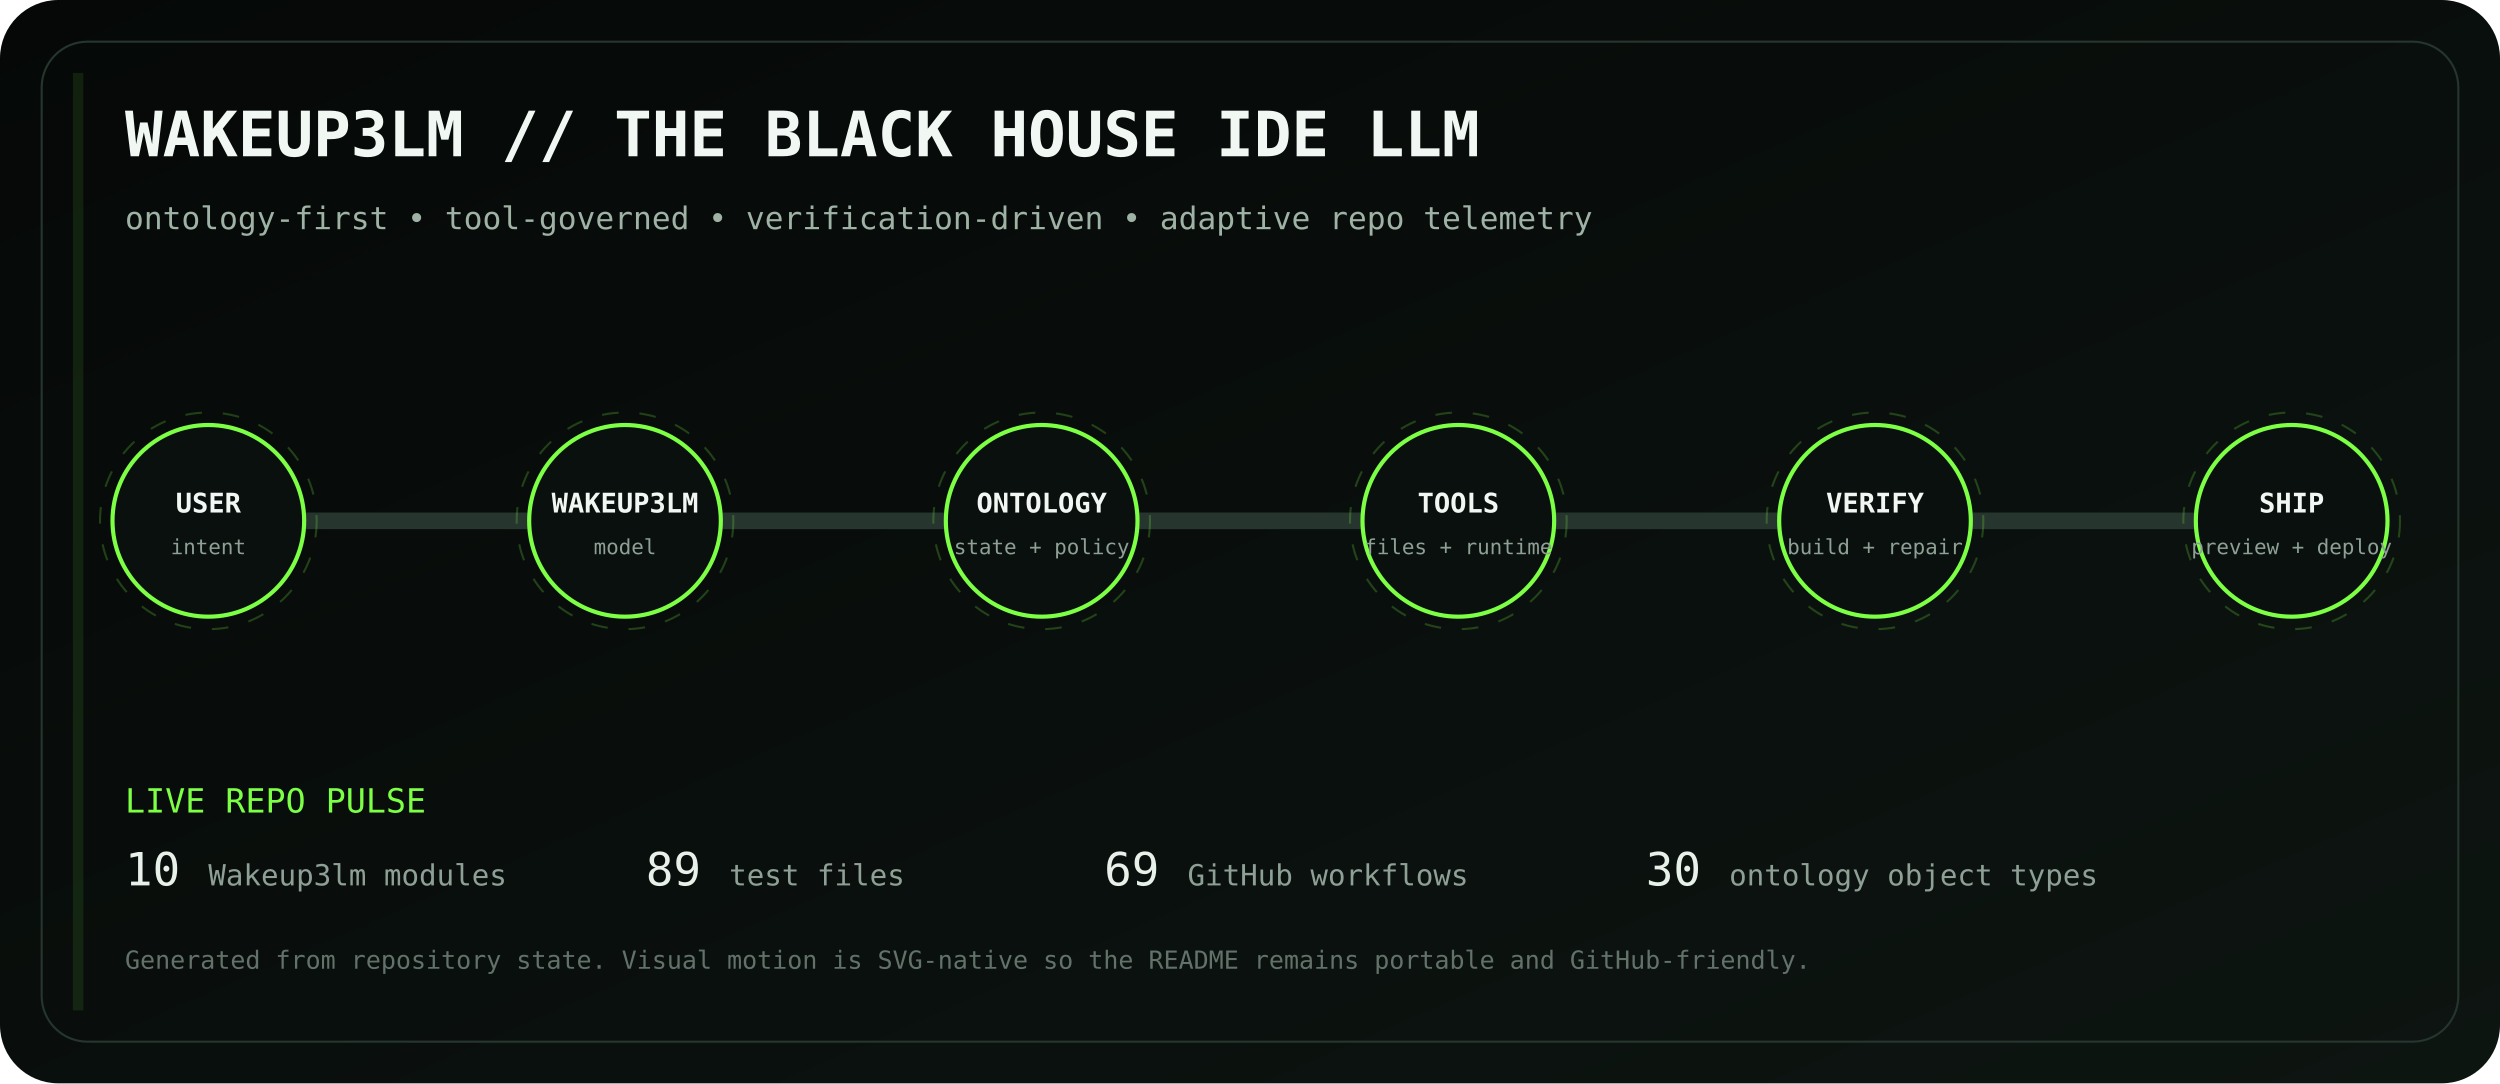
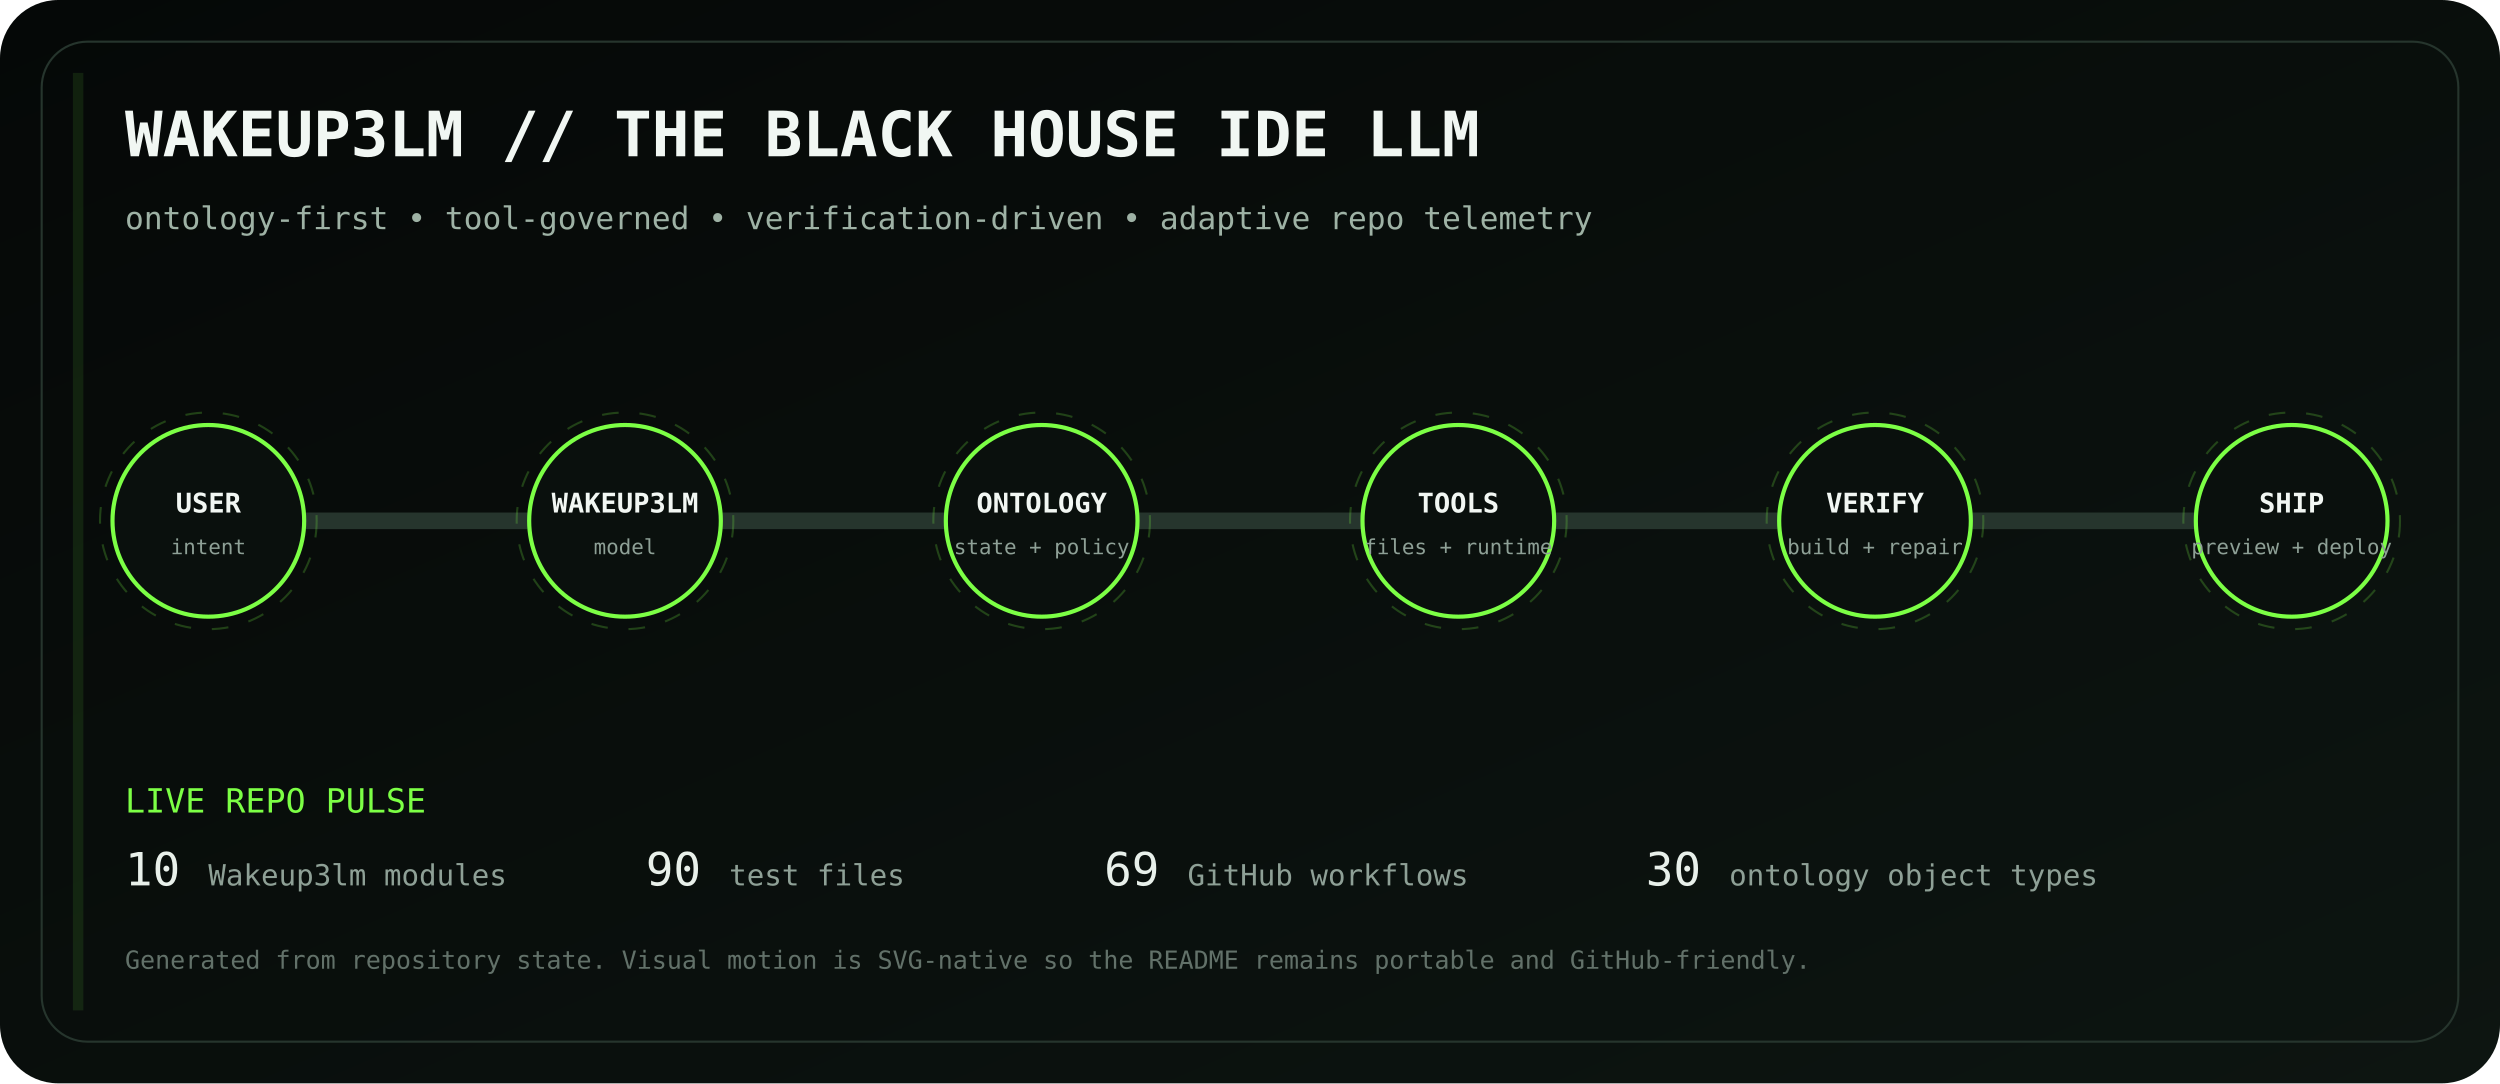
<svg xmlns="http://www.w3.org/2000/svg" viewBox="0 0 1200 520" role="img" aria-labelledby="title desc">
  <defs>
    <linearGradient id="bg" x1="0" y1="0" x2="1" y2="1">
      <stop stop-color="#050807" />
      <stop offset="1" stop-color="#0d1511" />
    </linearGradient>
    <linearGradient id="volt" x1="0" y1="0" x2="1" y2="0">
      <stop stop-color="#7CFF45" />
      <stop offset=".5" stop-color="#D6FF46" />
      <stop offset="1" stop-color="#7CFF45" />
    </linearGradient>
    <filter id="glow">
      <feGaussianBlur stdDeviation="4" result="b" />
      <feMerge>
        <feMergeNode in="b" />
        <feMergeNode in="SourceGraphic" />
      </feMerge>
    </filter>
  </defs>
  <rect width="1200" height="520" rx="28" fill="url(#bg)" />
  <rect x="20" y="20" width="1160" height="480" rx="22" fill="none" stroke="#26352d" />
  <text x="60" y="75" fill="#F1F7F3" font-family="ui-monospace, SFMono-Regular, Menlo, monospace" font-size="30" font-weight="700">WAKEUP3LM // THE BLACK HOUSE IDE LLM</text>
  <text x="60" y="110" fill="#9EB2A5" font-family="ui-monospace, SFMono-Regular, Menlo, monospace" font-size="15">ontology-first • tool-governed • verification-driven • adaptive repo telemetry</text>
  <path d="M100 250 H1100" stroke="#26352d" stroke-width="8" stroke-linecap="round" />
  <path d="M100 250 H1100" stroke="url(#volt)" stroke-width="3" stroke-linecap="round" stroke-dasharray="18 22" filter="url(#glow)">
    <animate attributeName="stroke-dashoffset" values="0;-80" dur="2.8s" repeatCount="indefinite" />
  </path>
  <g transform="translate(100 250)" font-family="ui-monospace, SFMono-Regular, Menlo, monospace">
    <circle r="46" fill="#0A100D" stroke="#7CFF45" stroke-width="2" />
    <circle r="52" fill="none" stroke="#7CFF45" opacity=".22" stroke-dasharray="8 10">
      <animateTransform attributeName="transform" type="rotate" values="0;360" dur="12s" repeatCount="indefinite" />
    </circle>
    <text y="-4" text-anchor="middle" fill="#F2F7F3" font-size="13" font-weight="700">USER</text>
    <text y="16" text-anchor="middle" fill="#8EA096" font-size="10">intent</text>
  </g>
  <g transform="translate(300 250)" font-family="ui-monospace, SFMono-Regular, Menlo, monospace">
    <circle r="46" fill="#0A100D" stroke="#7CFF45" stroke-width="2" />
    <circle r="52" fill="none" stroke="#7CFF45" opacity=".22" stroke-dasharray="8 10">
      <animateTransform attributeName="transform" type="rotate" values="0;360" dur="12s" repeatCount="indefinite" />
    </circle>
    <text y="-4" text-anchor="middle" fill="#F2F7F3" font-size="13" font-weight="700">WAKEUP3LM</text>
    <text y="16" text-anchor="middle" fill="#8EA096" font-size="10">model</text>
  </g>
  <g transform="translate(500 250)" font-family="ui-monospace, SFMono-Regular, Menlo, monospace">
    <circle r="46" fill="#0A100D" stroke="#7CFF45" stroke-width="2" />
    <circle r="52" fill="none" stroke="#7CFF45" opacity=".22" stroke-dasharray="8 10">
      <animateTransform attributeName="transform" type="rotate" values="0;360" dur="12s" repeatCount="indefinite" />
    </circle>
    <text y="-4" text-anchor="middle" fill="#F2F7F3" font-size="13" font-weight="700">ONTOLOGY</text>
    <text y="16" text-anchor="middle" fill="#8EA096" font-size="10">state + policy</text>
  </g>
  <g transform="translate(700 250)" font-family="ui-monospace, SFMono-Regular, Menlo, monospace">
    <circle r="46" fill="#0A100D" stroke="#7CFF45" stroke-width="2" />
    <circle r="52" fill="none" stroke="#7CFF45" opacity=".22" stroke-dasharray="8 10">
      <animateTransform attributeName="transform" type="rotate" values="0;360" dur="12s" repeatCount="indefinite" />
    </circle>
    <text y="-4" text-anchor="middle" fill="#F2F7F3" font-size="13" font-weight="700">TOOLS</text>
    <text y="16" text-anchor="middle" fill="#8EA096" font-size="10">files + runtime</text>
  </g>
  <g transform="translate(900 250)" font-family="ui-monospace, SFMono-Regular, Menlo, monospace">
    <circle r="46" fill="#0A100D" stroke="#7CFF45" stroke-width="2" />
    <circle r="52" fill="none" stroke="#7CFF45" opacity=".22" stroke-dasharray="8 10">
      <animateTransform attributeName="transform" type="rotate" values="0;360" dur="12s" repeatCount="indefinite" />
    </circle>
    <text y="-4" text-anchor="middle" fill="#F2F7F3" font-size="13" font-weight="700">VERIFY</text>
    <text y="16" text-anchor="middle" fill="#8EA096" font-size="10">build + repair</text>
  </g>
  <g transform="translate(1100 250)" font-family="ui-monospace, SFMono-Regular, Menlo, monospace">
    <circle r="46" fill="#0A100D" stroke="#7CFF45" stroke-width="2" />
    <circle r="52" fill="none" stroke="#7CFF45" opacity=".22" stroke-dasharray="8 10">
      <animateTransform attributeName="transform" type="rotate" values="0;360" dur="12s" repeatCount="indefinite" />
    </circle>
    <text y="-4" text-anchor="middle" fill="#F2F7F3" font-size="13" font-weight="700">SHIP</text>
    <text y="16" text-anchor="middle" fill="#8EA096" font-size="10">preview + deploy</text>
  </g>
  <g font-family="ui-monospace, SFMono-Regular, Menlo, monospace">
    <text x="60" y="390" fill="#7CFF45" font-size="16">LIVE REPO PULSE</text>
    <text x="60" y="425" fill="#E8F0EA" font-size="22">10</text>
    <text x="100" y="425" fill="#8EA096" font-size="14"> Wakeup3lm modules</text>
-     <text x="310" y="425" fill="#E8F0EA" font-size="22">89</text>
+     <text x="310" y="425" fill="#E8F0EA" font-size="22">90</text>
    <text x="350" y="425" fill="#8EA096" font-size="14"> test files</text>
    <text x="530" y="425" fill="#E8F0EA" font-size="22">69</text>
    <text x="570" y="425" fill="#8EA096" font-size="14"> GitHub workflows</text>
    <text x="790" y="425" fill="#E8F0EA" font-size="22">30</text>
    <text x="830" y="425" fill="#8EA096" font-size="14"> ontology object types</text>
    <text x="60" y="465" fill="#627169" font-size="12">Generated from repository state. Visual motion is SVG-native so the README remains portable and GitHub-friendly.</text>
  </g>
  <rect x="35" y="35" width="5" height="450" fill="#7CFF45" opacity=".1">
    <animate attributeName="x" values="35;1160;35" dur="8s" repeatCount="indefinite" />
    <animate attributeName="opacity" values=".05;.28;.05" dur="8s" repeatCount="indefinite" />
  </rect>
</svg>
